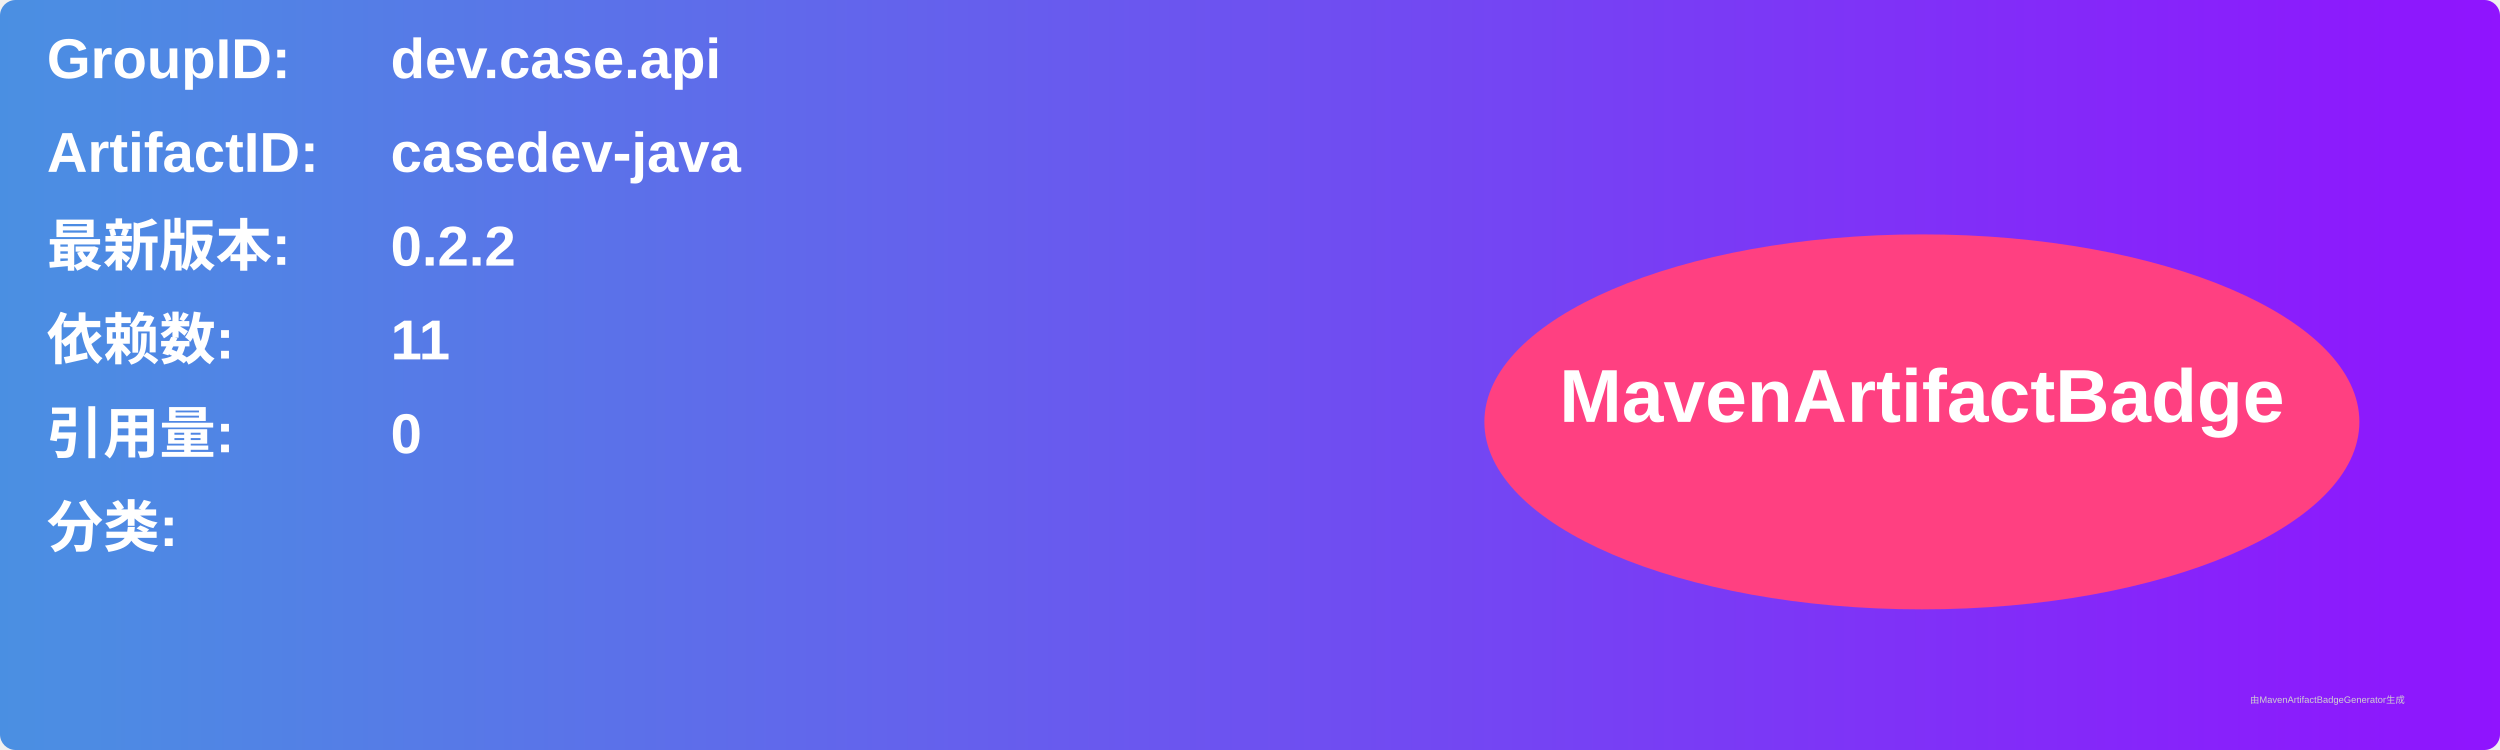
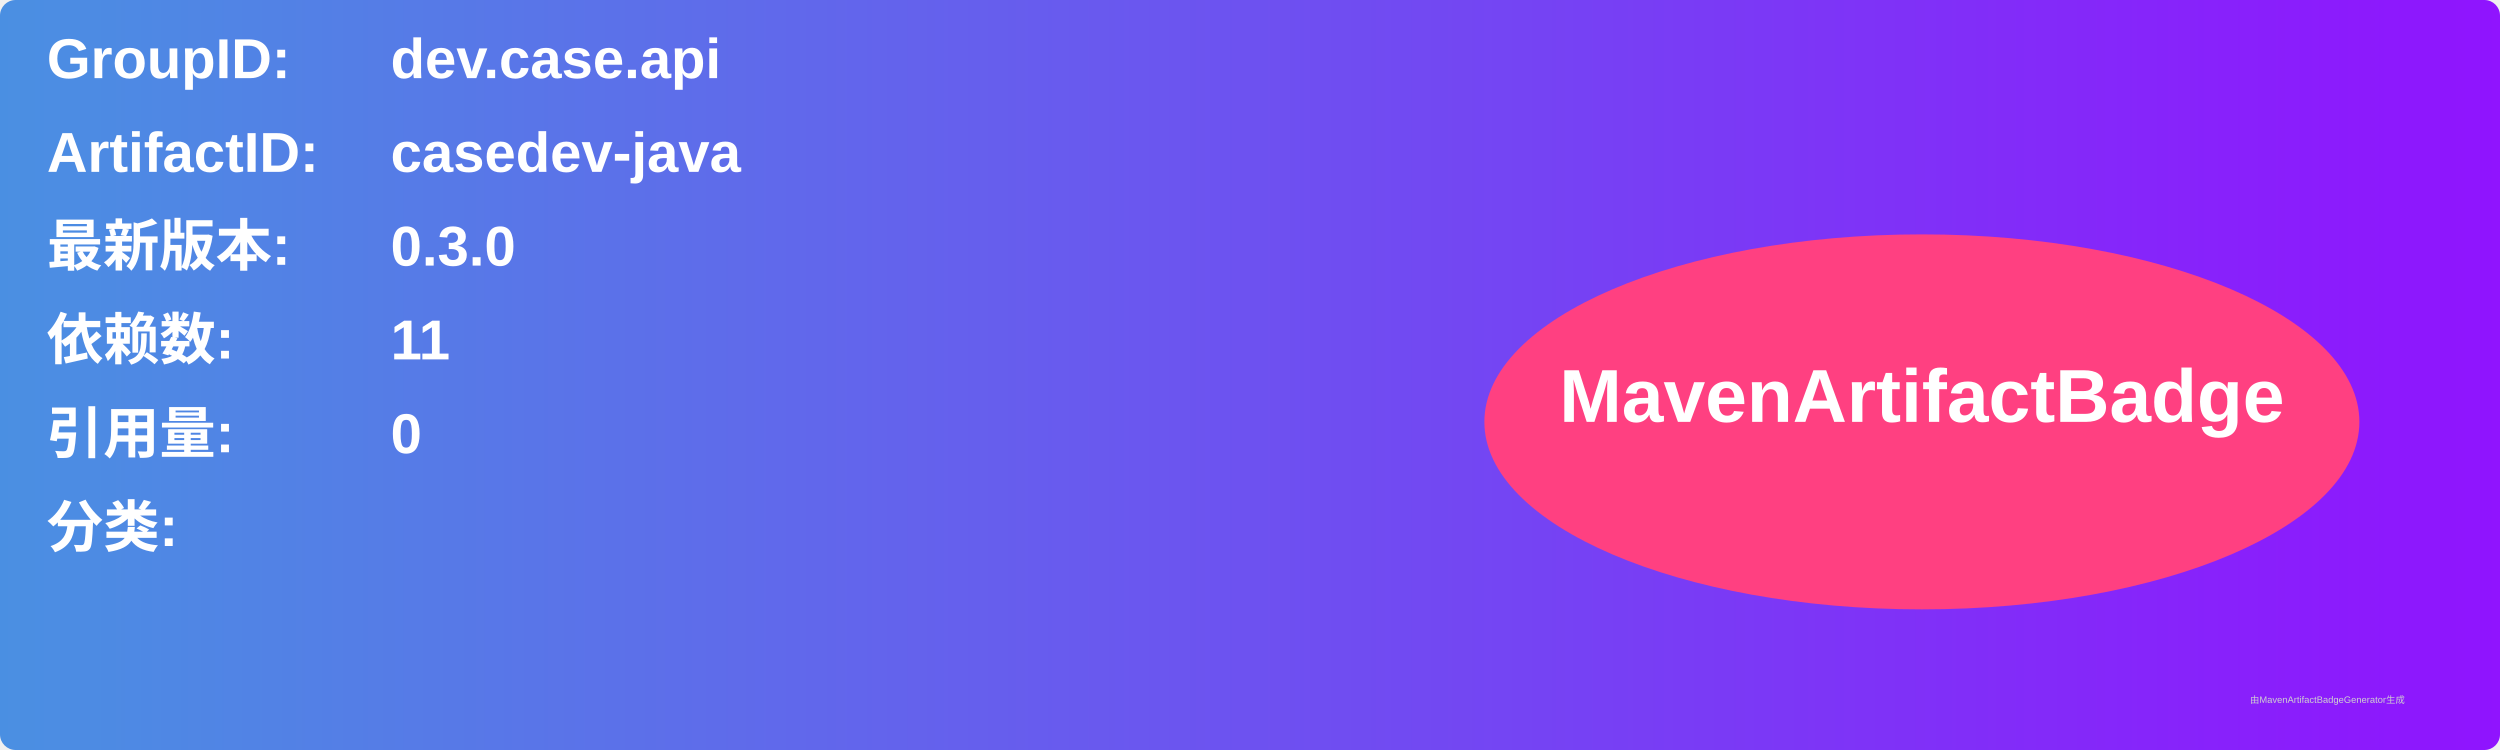
<svg xmlns="http://www.w3.org/2000/svg" width="800" height="240" viewBox="0 0 800 240">
  <linearGradient id="grad" x1="0%" y1="0%" x2="100%" y2="0%">
    <stop offset="0%" stop-color="#4a90e2" />
    <stop offset="100%" stop-color="#9013fe" />
  </linearGradient>
  <rect width="100%" height="100%" rx="5" ry="5" fill="url(#grad)" />
  <g transform="translate(15, 15)">
    <text x="0" y="10" font-family="Arial" font-size="18" fill="white" font-weight="bold" width="260">GroupID:</text>
    <text x="110" y="10" font-family="Arial" font-size="18" fill="white" font-weight="bold" width="460">dev.case.api</text>
    <text x="0" y="40" font-family="Arial" font-size="18" fill="white" font-weight="bold" width="260">ArtifactID:</text>
    <text x="110" y="40" font-family="Arial" font-size="18" fill="white" font-weight="bold" width="460">casedev-java</text>
    <text x="0" y="70" font-family="Arial" font-size="18" fill="white" font-weight="bold">最新版本:</text>
    <text x="110" y="70" font-family="Arial" font-size="18" fill="white" font-weight="bold">
-       <tspan font-weight="bold">0.2.2</tspan>
+       <tspan font-weight="bold">0.3.0</tspan>
    </text>
    <text x="0" y="100" font-family="Arial" font-size="18" fill="white" font-weight="bold">依赖数: </text>
    <text x="110" y="100" font-family="Arial" font-size="18" fill="white">
      <tspan font-weight="bold">11</tspan>
    </text>
    <text x="0" y="130" font-family="Arial" font-size="18" fill="white" font-weight="bold">引用量: </text>
    <text x="110" y="130" font-family="Arial" font-size="18" fill="white">
      <tspan font-weight="bold">0</tspan>
    </text>
    <text x="0" y="160" font-family="Arial" font-size="18" fill="white" font-weight="bold">分类:</text>
    <text x="10" y="190" font-family="Arial" font-size="10" fill="white">
      <tspan font-weight="bold" />
    </text>
    <ellipse cx="600" cy="120" rx="140" ry="60" fill="#ff4081" />
    <text x="600" y="120" text-anchor="middle" font-family="Arial" font-size="24" fill="white" font-weight="bold">MavenArtifactBadge</text>
  </g>
  <text x="720" y="225" font-family="Arial" font-size="3" fill="#d0d0d0">由MavenArtifactBadgeGenerator生成</text>
</svg>
